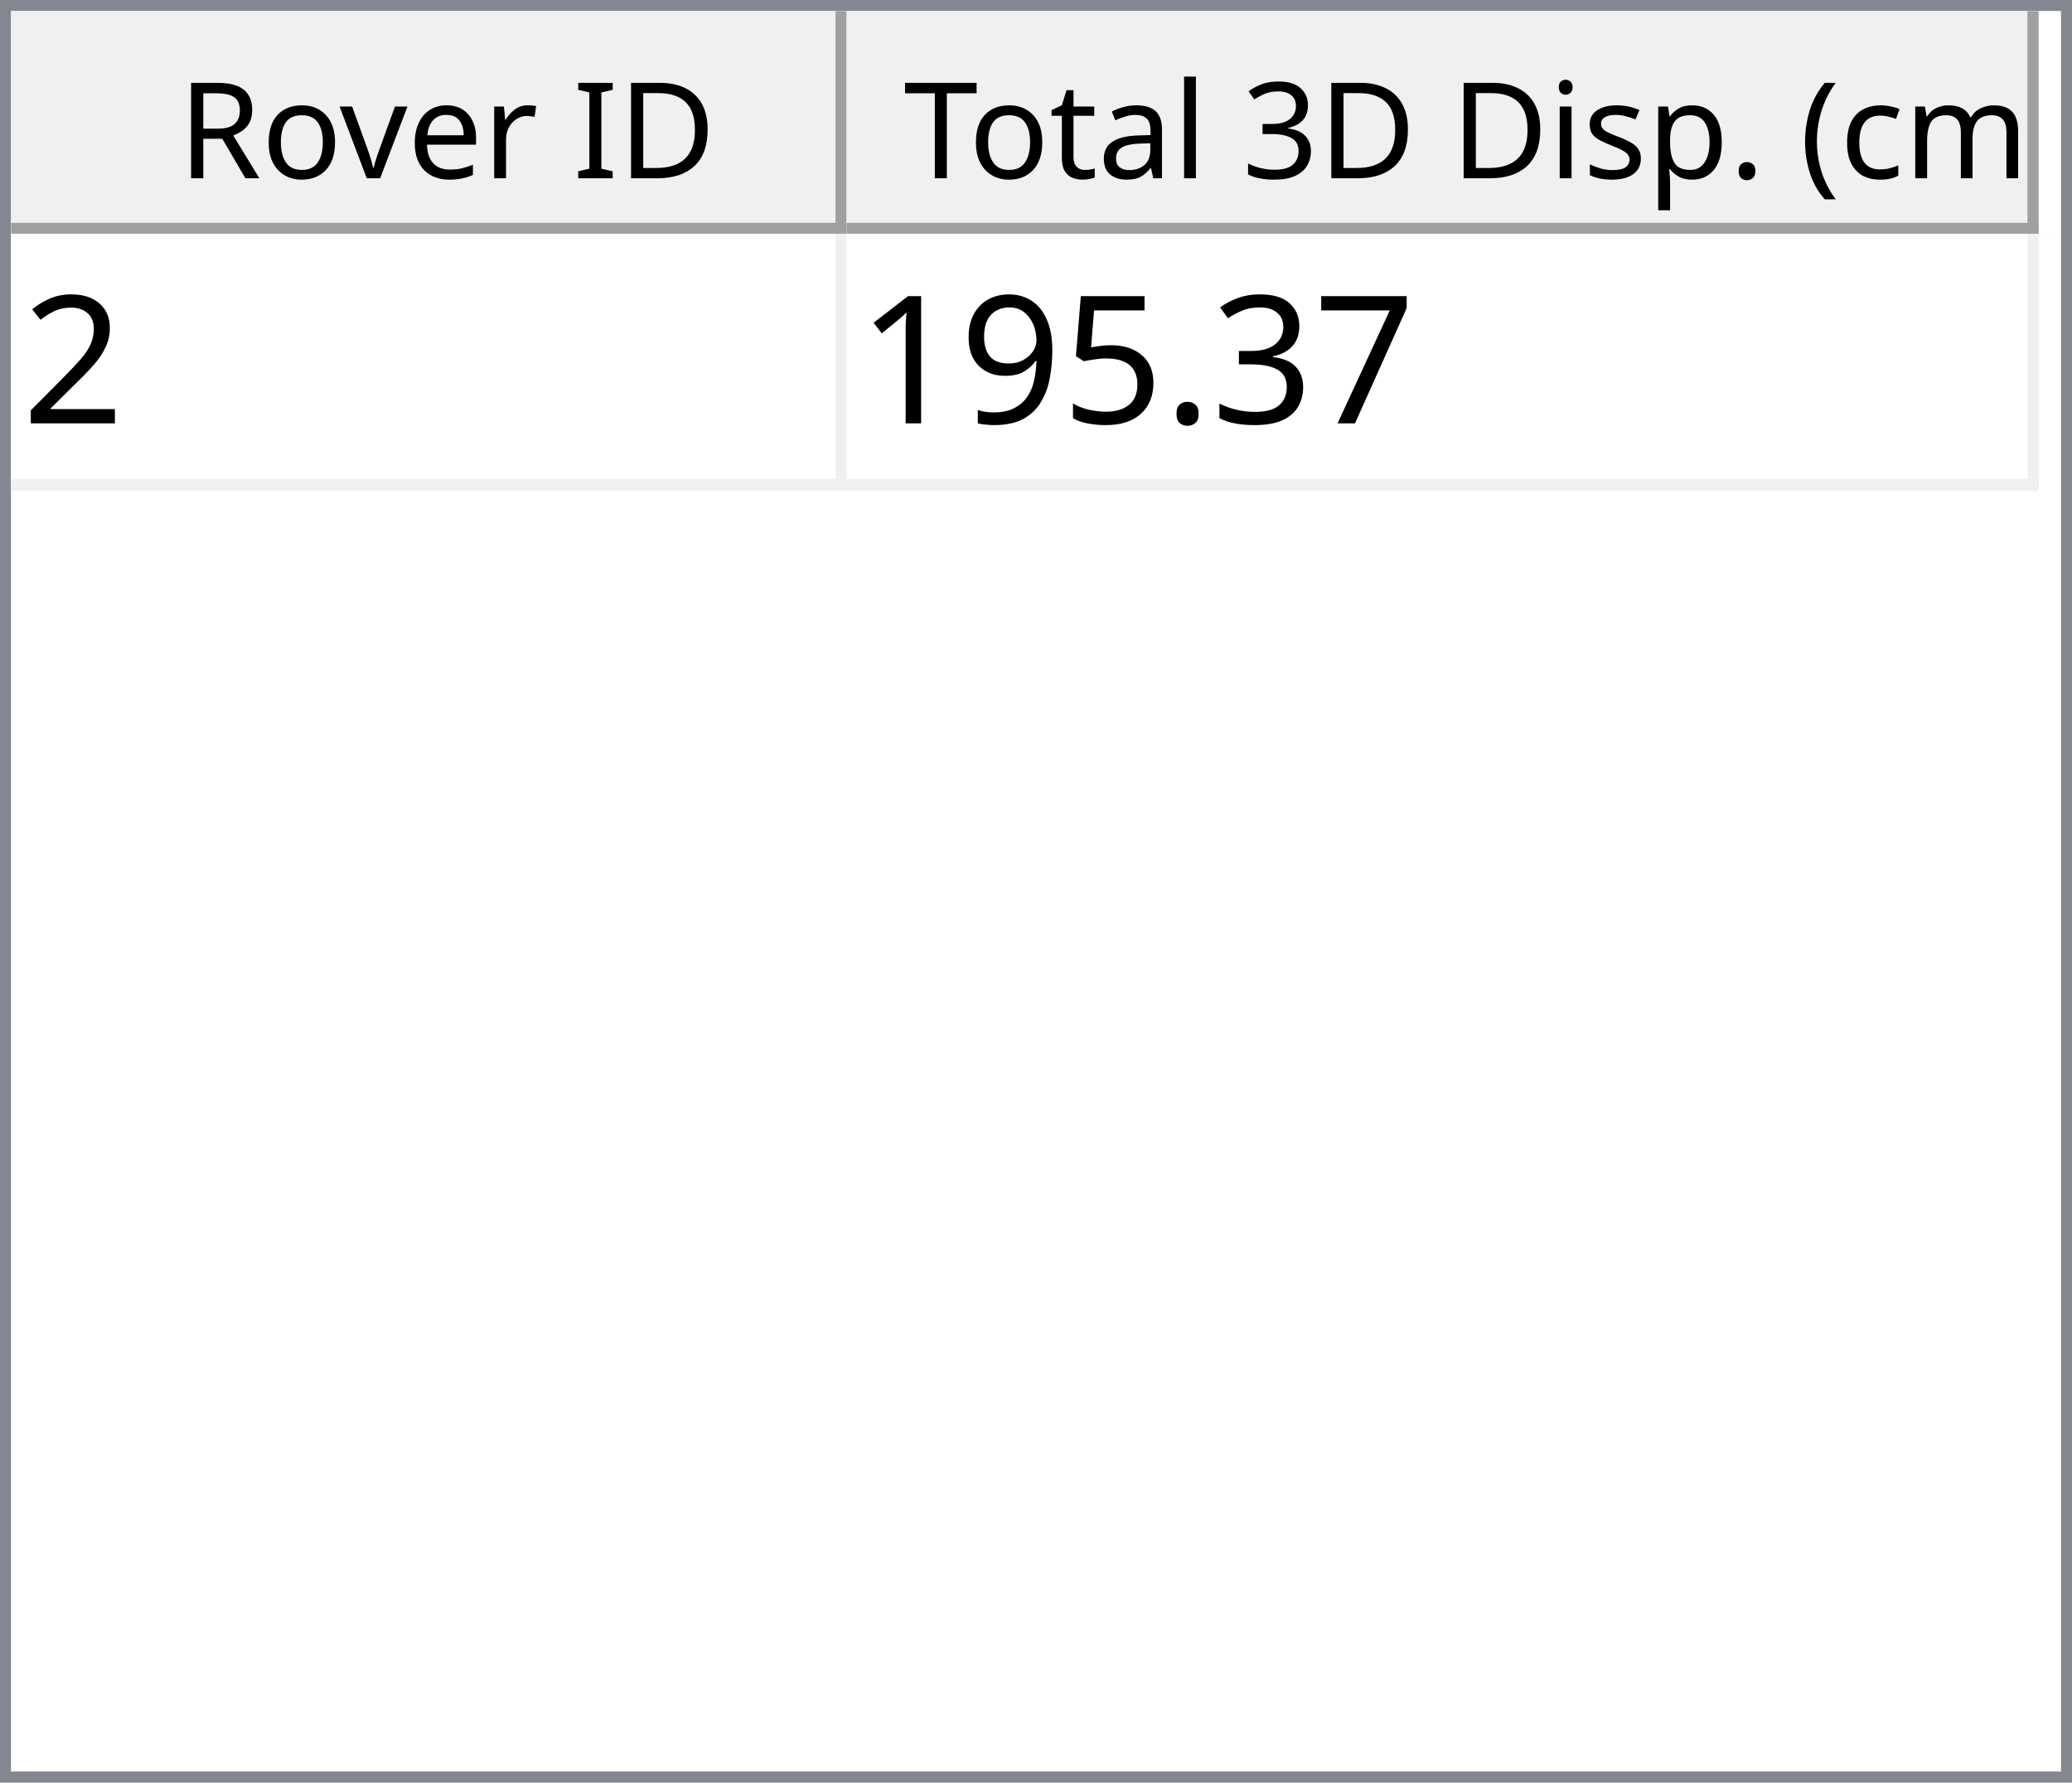
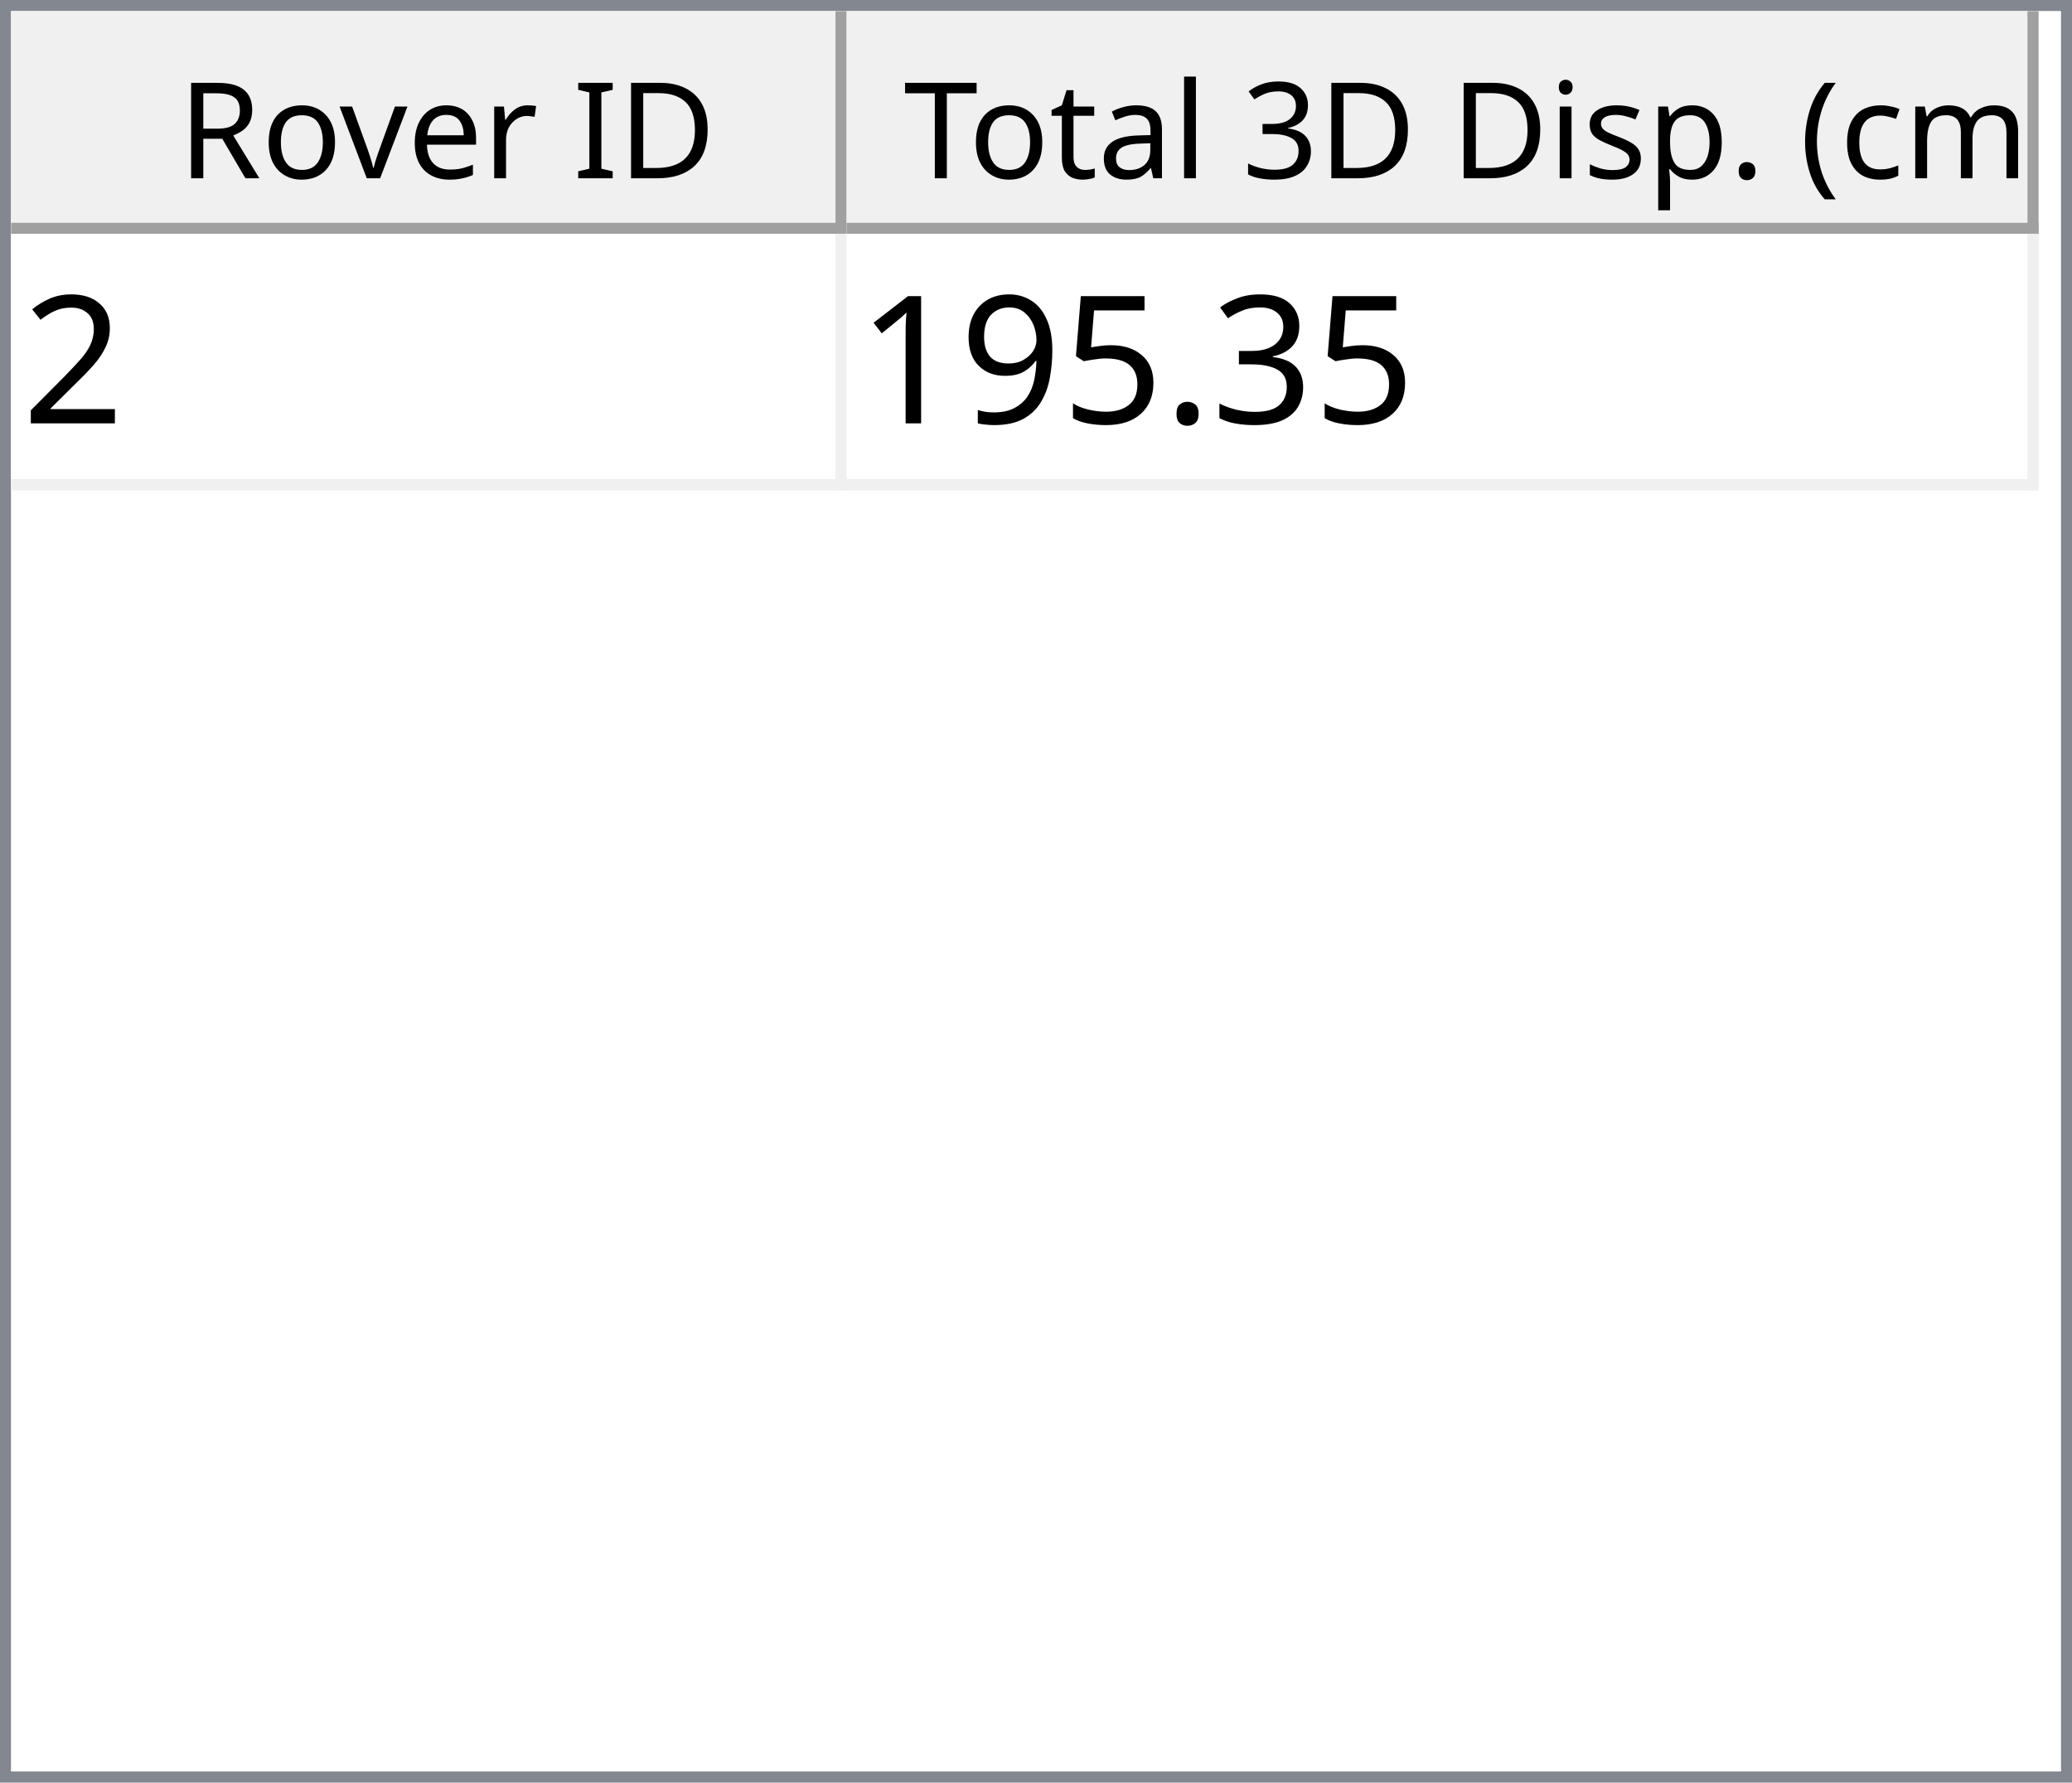
<svg xmlns="http://www.w3.org/2000/svg" style="fill-opacity:1; color-rendering:auto; color-interpolation:auto; text-rendering:auto; stroke:black; stroke-linecap:square; stroke-miterlimit:10; shape-rendering:auto; stroke-opacity:1; fill:black; stroke-dasharray:none; font-weight:normal; stroke-width:1; font-family:'Dialog'; font-style:normal; stroke-linejoin:miter; font-size:12px; stroke-dashoffset:0; image-rendering:auto;" width="186" height="160">
  <defs id="genericDefs" />
  <g>
    <defs id="defs1">
      <clipPath clipPathUnits="userSpaceOnUse" id="clipPath1">
        <path d="M0 0 L186 0 L186 160 L0 160 L0 0 Z" />
      </clipPath>
      <clipPath clipPathUnits="userSpaceOnUse" id="clipPath2">
        <path d="M0 0 L0 160 L186 160 L186 0 Z" />
      </clipPath>
      <clipPath clipPathUnits="userSpaceOnUse" id="clipPath3">
        <path d="M0 0 L0 20 L184 20 L184 0 Z" />
      </clipPath>
      <clipPath clipPathUnits="userSpaceOnUse" id="clipPath4">
        <path d="M0 0 L0 20 L75 20 L75 0 Z" />
      </clipPath>
      <clipPath clipPathUnits="userSpaceOnUse" id="clipPath5">
        <path d="M1 1 L1 19 L74 19 L74 1 Z" />
      </clipPath>
      <clipPath clipPathUnits="userSpaceOnUse" id="clipPath6">
        <path d="M0 0 L0 18 L73 18 L73 0 Z" />
      </clipPath>
      <clipPath clipPathUnits="userSpaceOnUse" id="clipPath7">
        <path d="M-0.5 -0.5 L-0.5 19.5 L74.5 19.5 L74.5 -0.5 Z" />
      </clipPath>
      <clipPath clipPathUnits="userSpaceOnUse" id="clipPath8">
        <path d="M0 0 L0 20 L107 20 L107 0 Z" />
      </clipPath>
      <clipPath clipPathUnits="userSpaceOnUse" id="clipPath9">
        <path d="M1 1 L1 19 L106 19 L106 1 Z" />
      </clipPath>
      <clipPath clipPathUnits="userSpaceOnUse" id="clipPath10">
        <path d="M0 0 L0 18 L105 18 L105 0 Z" />
      </clipPath>
      <clipPath clipPathUnits="userSpaceOnUse" id="clipPath11">
        <path d="M-0.5 -0.5 L-0.5 19.5 L106.5 19.5 L106.5 -0.5 Z" />
      </clipPath>
      <clipPath clipPathUnits="userSpaceOnUse" id="clipPath12">
        <path d="M0 0 L0 138 L184 138 L184 0 Z" />
      </clipPath>
      <clipPath clipPathUnits="userSpaceOnUse" id="clipPath13">
        <path d="M0 0 L0 23 L182 23 L182 0 Z" />
      </clipPath>
      <clipPath clipPathUnits="userSpaceOnUse" id="clipPath14">
        <path d="M-0.5 -0.5 L-0.5 22.5 L181.5 22.5 L181.5 -0.5 Z" />
      </clipPath>
      <clipPath clipPathUnits="userSpaceOnUse" id="clipPath15">
        <path d="M0 0 L0 22 L74 22 L74 0 Z" />
      </clipPath>
      <clipPath clipPathUnits="userSpaceOnUse" id="clipPath16">
        <path d="M0 0 L0 22 L106 22 L106 0 Z" />
      </clipPath>
      <font horiz-adv-x="64.551" id="font1">
        <font-face ascent="107.91" descent="25.098" units-per-em="100" style="font-style:normal; font-family:Segoe UI; font-weight:normal;" />
        <missing-glyph horiz-adv-x="64.551" d="M8.109 0 L8.109 68.266 L56.453 68.266 L56.453 0 L8.109 0 ZM15.328 7.234 L49.219 7.234 L49.219 61.031 L15.328 61.031 L15.328 7.234 Z" />
        <glyph unicode="D" horiz-adv-x="70.117" d="M9.188 0 L9.188 70.016 L28.516 70.016 Q65.531 70.016 65.531 35.891 Q65.531 19.672 55.25 9.836 Q44.969 0 27.734 0 L9.188 0 ZM17.391 62.594 L17.391 7.422 L27.828 7.422 Q41.609 7.422 49.273 14.797 Q56.938 22.172 56.938 35.688 Q56.938 62.594 28.328 62.594 L17.391 62.594 Z" />
        <glyph unicode="I" horiz-adv-x="26.611" d="M17.391 0 L9.188 0 L9.188 70.016 L17.391 70.016 L17.391 0 Z" />
        <glyph unicode=" " horiz-adv-x="27.393" d="" />
        <glyph unicode="r" horiz-adv-x="34.766" d="M34.188 41.891 Q32.078 43.5 28.125 43.5 Q23 43.5 19.555 38.672 Q16.109 33.844 16.109 25.484 L16.109 0 L8.109 0 L8.109 50 L16.109 50 L16.109 39.703 L16.312 39.703 Q18.016 44.969 21.531 47.922 Q25.047 50.875 29.391 50.875 Q32.516 50.875 34.188 50.203 L34.188 41.891 Z" />
        <glyph unicode="e" horiz-adv-x="52.295" d="M48.297 23 L12.984 23 Q13.188 14.656 17.484 10.109 Q21.781 5.562 29.297 5.562 Q37.75 5.562 44.828 11.141 L44.828 3.609 Q38.234 -1.172 27.391 -1.172 Q16.797 -1.172 10.742 5.641 Q4.688 12.453 4.688 24.812 Q4.688 36.469 11.305 43.82 Q17.922 51.172 27.734 51.172 Q37.547 51.172 42.922 44.828 Q48.297 38.484 48.297 27.203 L48.297 23 ZM40.094 29.781 Q40.047 36.719 36.75 40.578 Q33.453 44.438 27.594 44.438 Q21.922 44.438 17.969 40.383 Q14.016 36.328 13.094 29.781 L40.094 29.781 Z" />
        <glyph unicode="v" horiz-adv-x="47.9" d="M47.406 50 L27.484 0 L19.625 0 L0.688 50 L9.469 50 L22.172 13.672 Q23.578 9.672 23.922 6.688 L24.125 6.688 Q24.609 10.453 25.688 13.484 L38.969 50 L47.406 50 Z" />
        <glyph unicode="o" horiz-adv-x="58.594" d="M29 -1.172 Q17.922 -1.172 11.305 5.836 Q4.688 12.844 4.688 24.422 Q4.688 37.016 11.57 44.094 Q18.453 51.172 30.172 51.172 Q41.359 51.172 47.633 44.289 Q53.906 37.406 53.906 25.203 Q53.906 13.234 47.141 6.031 Q40.375 -1.172 29 -1.172 ZM29.594 44.438 Q21.875 44.438 17.383 39.188 Q12.891 33.938 12.891 24.703 Q12.891 15.828 17.43 10.695 Q21.969 5.562 29.594 5.562 Q37.359 5.562 41.531 10.594 Q45.703 15.625 45.703 24.906 Q45.703 34.281 41.531 39.359 Q37.359 44.438 29.594 44.438 Z" />
        <glyph unicode="R" horiz-adv-x="59.814" d="M59.375 0 L49.609 0 L37.891 19.625 Q36.281 22.359 34.766 24.289 Q33.25 26.219 31.664 27.438 Q30.078 28.656 28.25 29.219 Q26.422 29.781 24.125 29.781 L17.391 29.781 L17.391 0 L9.188 0 L9.188 70.016 L30.078 70.016 Q34.672 70.016 38.555 68.867 Q42.438 67.719 45.289 65.375 Q48.141 63.031 49.758 59.547 Q51.375 56.062 51.375 51.375 Q51.375 47.703 50.273 44.656 Q49.172 41.609 47.148 39.211 Q45.125 36.812 42.266 35.133 Q39.406 33.453 35.844 32.516 L35.844 32.328 Q37.594 31.547 38.891 30.547 Q40.188 29.547 41.359 28.18 Q42.531 26.812 43.68 25.078 Q44.828 23.344 46.234 21.047 L59.375 0 ZM17.391 62.594 L17.391 37.203 L28.516 37.203 Q31.594 37.203 34.203 38.133 Q36.812 39.062 38.719 40.797 Q40.625 42.531 41.703 45.047 Q42.781 47.562 42.781 50.688 Q42.781 56.297 39.141 59.445 Q35.5 62.594 28.609 62.594 L17.391 62.594 Z" />
        <glyph unicode=")" horiz-adv-x="30.176" d="M8.297 -15.922 L1.172 -15.922 Q16.406 2.344 16.406 26.812 Q16.406 51.469 1.078 70.016 L8.297 70.016 Q23.531 52.156 23.531 26.703 Q23.531 1.375 8.297 -15.922 Z" />
        <glyph unicode="m" horiz-adv-x="86.133" d="M79.109 0 L71.094 0 L71.094 28.719 Q71.094 37.016 68.531 40.727 Q65.969 44.438 59.906 44.438 Q54.781 44.438 51.195 39.75 Q47.609 35.062 47.609 28.516 L47.609 0 L39.594 0 L39.594 29.688 Q39.594 44.438 28.219 44.438 Q22.953 44.438 19.531 40.016 Q16.109 35.594 16.109 28.516 L16.109 0 L8.109 0 L8.109 50 L16.109 50 L16.109 42.094 L16.312 42.094 Q21.625 51.172 31.844 51.172 Q36.969 51.172 40.773 48.312 Q44.578 45.453 46 40.828 Q51.562 51.172 62.594 51.172 Q79.109 51.172 79.109 30.812 L79.109 0 Z" />
        <glyph unicode="c" horiz-adv-x="46.191" d="M42.188 2.297 Q36.422 -1.172 28.516 -1.172 Q17.828 -1.172 11.258 5.789 Q4.688 12.75 4.688 23.828 Q4.688 36.188 11.766 43.68 Q18.844 51.172 30.672 51.172 Q37.25 51.172 42.281 48.734 L42.281 40.531 Q36.719 44.438 30.375 44.438 Q22.703 44.438 17.797 38.945 Q12.891 33.453 12.891 24.516 Q12.891 15.719 17.508 10.641 Q22.125 5.562 29.891 5.562 Q36.422 5.562 42.188 9.906 L42.188 2.297 Z" />
        <glyph unicode="(" horiz-adv-x="30.176" d="M29.109 -15.922 L21.969 -15.922 Q6.844 1.375 6.844 26.703 Q6.844 52.156 21.969 70.016 L29.203 70.016 Q13.875 51.469 13.875 26.812 Q13.875 2.344 29.109 -15.922 Z" />
        <glyph unicode="." horiz-adv-x="21.68" d="M10.891 -1.078 Q8.641 -1.078 7.055 0.539 Q5.469 2.156 5.469 4.391 Q5.469 6.641 7.055 8.273 Q8.641 9.906 10.891 9.906 Q13.188 9.906 14.797 8.273 Q16.406 6.641 16.406 4.391 Q16.406 2.156 14.797 0.539 Q13.188 -1.078 10.891 -1.078 Z" />
        <glyph unicode="p" horiz-adv-x="58.789" d="M16.312 7.234 L16.109 7.234 L16.109 -23 L8.109 -23 L8.109 50 L16.109 50 L16.109 41.219 L16.312 41.219 Q22.219 51.172 33.594 51.172 Q43.266 51.172 48.688 44.461 Q54.109 37.75 54.109 26.469 Q54.109 13.922 48 6.375 Q41.891 -1.172 31.297 -1.172 Q21.578 -1.172 16.312 7.234 ZM16.109 27.391 L16.109 20.406 Q16.109 14.203 20.141 9.883 Q24.172 5.562 30.375 5.562 Q37.641 5.562 41.773 11.133 Q45.906 16.703 45.906 26.609 Q45.906 34.969 42.047 39.703 Q38.188 44.438 31.594 44.438 Q24.609 44.438 20.359 39.578 Q16.109 34.719 16.109 27.391 Z" />
        <glyph unicode="s" horiz-adv-x="42.432" d="M5.078 1.812 L5.078 10.406 Q11.625 5.562 19.484 5.562 Q30.031 5.562 30.031 12.594 Q30.031 14.594 29.125 15.992 Q28.219 17.391 26.68 18.461 Q25.141 19.531 23.07 20.383 Q21 21.234 18.609 22.172 Q15.281 23.484 12.766 24.828 Q10.25 26.172 8.57 27.859 Q6.891 29.547 6.031 31.695 Q5.172 33.844 5.172 36.719 Q5.172 40.234 6.789 42.945 Q8.406 45.656 11.086 47.484 Q13.766 49.312 17.211 50.242 Q20.656 51.172 24.312 51.172 Q30.812 51.172 35.938 48.922 L35.938 40.828 Q30.422 44.438 23.25 44.438 Q21 44.438 19.195 43.922 Q17.391 43.406 16.094 42.477 Q14.797 41.547 14.086 40.258 Q13.375 38.969 13.375 37.406 Q13.375 35.453 14.086 34.133 Q14.797 32.812 16.164 31.789 Q17.531 30.766 19.484 29.938 Q21.438 29.109 23.922 28.125 Q27.25 26.859 29.883 25.516 Q32.516 24.172 34.375 22.484 Q36.234 20.797 37.234 18.602 Q38.234 16.406 38.234 13.375 Q38.234 9.672 36.602 6.938 Q34.969 4.203 32.234 2.398 Q29.5 0.594 25.93 -0.289 Q22.359 -1.172 18.453 -1.172 Q10.75 -1.172 5.078 1.812 Z" />
        <glyph unicode="i" horiz-adv-x="24.219" d="M12.203 62.703 Q10.062 62.703 8.547 64.164 Q7.031 65.625 7.031 67.875 Q7.031 70.125 8.547 71.609 Q10.062 73.094 12.203 73.094 Q14.406 73.094 15.945 71.609 Q17.484 70.125 17.484 67.875 Q17.484 65.719 15.945 64.211 Q14.406 62.703 12.203 62.703 ZM16.109 0 L8.109 0 L8.109 50 L16.109 50 L16.109 0 Z" />
        <glyph unicode="3" horiz-adv-x="53.906" d="M46.531 19.828 Q46.531 15.094 44.75 11.211 Q42.969 7.328 39.719 4.57 Q36.469 1.812 31.93 0.297 Q27.391 -1.219 21.922 -1.219 Q11.922 -1.219 6 2.594 L6 11.188 Q13.094 5.609 22.219 5.609 Q25.875 5.609 28.828 6.539 Q31.781 7.469 33.906 9.227 Q36.031 10.984 37.18 13.477 Q38.328 15.969 38.328 19.094 Q38.328 32.812 18.797 32.812 L12.984 32.812 L12.984 39.594 L18.5 39.594 Q35.797 39.594 35.797 52.484 Q35.797 64.406 22.609 64.406 Q15.188 64.406 8.688 59.422 L8.688 67.188 Q15.375 71.188 24.609 71.188 Q29 71.188 32.57 69.969 Q36.141 68.75 38.68 66.555 Q41.219 64.359 42.609 61.281 Q44 58.203 44 54.5 Q44 40.672 30.031 36.719 L30.031 36.531 Q33.594 36.141 36.625 34.797 Q39.656 33.453 41.852 31.305 Q44.047 29.156 45.289 26.25 Q46.531 23.344 46.531 19.828 Z" />
        <glyph unicode="l" horiz-adv-x="24.219" d="M16.109 0 L8.109 0 L8.109 74.031 L16.109 74.031 L16.109 0 Z" />
        <glyph unicode="a" horiz-adv-x="50.879" d="M43.891 0 L35.891 0 L35.891 7.812 L35.688 7.812 Q30.469 -1.172 20.312 -1.172 Q12.844 -1.172 8.617 2.781 Q4.391 6.734 4.391 13.281 Q4.391 27.297 20.906 29.594 L35.891 31.688 Q35.891 44.438 25.594 44.438 Q16.547 44.438 9.281 38.281 L9.281 46.484 Q16.656 51.172 26.266 51.172 Q43.891 51.172 43.891 32.516 L43.891 0 ZM35.891 25.297 L23.828 23.641 Q18.266 22.859 15.43 20.875 Q12.594 18.891 12.594 13.875 Q12.594 10.203 15.211 7.883 Q17.828 5.562 22.172 5.562 Q28.125 5.562 32.008 9.742 Q35.891 13.922 35.891 20.312 L35.891 25.297 Z" />
        <glyph unicode="t" horiz-adv-x="33.887" d="M31.297 0.484 Q28.469 -1.078 23.828 -1.078 Q10.688 -1.078 10.688 13.578 L10.688 43.172 L2.094 43.172 L2.094 50 L10.688 50 L10.688 62.203 L18.703 64.797 L18.703 50 L31.297 50 L31.297 43.172 L18.703 43.172 L18.703 14.984 Q18.703 9.969 20.414 7.82 Q22.125 5.672 26.078 5.672 Q29.109 5.672 31.297 7.328 L31.297 0.484 Z" />
        <glyph unicode="T" horiz-adv-x="52.393" d="M50.594 62.594 L30.375 62.594 L30.375 0 L22.172 0 L22.172 62.594 L2 62.594 L2 70.016 L50.594 70.016 L50.594 62.594 Z" />
      </font>
      <font horiz-adv-x="75.0" id="font2">
        <font-face ascent="100.537" descent="21.973" units-per-em="100" style="font-style:normal; font-family:sans-serif; font-weight:normal;" />
        <missing-glyph horiz-adv-x="75.0" d="M12.5 0 L12.5 62.5 L62.5 62.5 L62.5 0 L12.5 0 ZM14.062 1.562 L60.938 1.562 L60.938 60.938 L14.062 60.938 L14.062 1.562 Z" />
        <glyph unicode="2" horiz-adv-x="55.615" d="M50.344 8.453 L50.344 0 L3.031 0 Q2.938 3.172 4.047 6.109 Q5.859 10.938 9.836 15.625 Q13.812 20.312 21.344 26.469 Q33.016 36.031 37.117 41.625 Q41.219 47.219 41.219 52.203 Q41.219 57.422 37.477 61.008 Q33.734 64.594 27.734 64.594 Q21.391 64.594 17.578 60.789 Q13.766 56.984 13.719 50.25 L4.688 51.172 Q5.609 61.281 11.664 66.578 Q17.719 71.875 27.938 71.875 Q38.234 71.875 44.242 66.164 Q50.25 60.453 50.25 52 Q50.25 47.703 48.492 43.555 Q46.734 39.406 42.656 34.812 Q38.578 30.219 29.109 22.219 Q21.188 15.578 18.945 13.211 Q16.703 10.844 15.234 8.453 L50.344 8.453 Z" />
-         <glyph unicode="7" horiz-adv-x="55.615" d="M4.734 62.203 L4.734 70.656 L51.078 70.656 L51.078 63.812 Q44.234 56.547 37.523 44.484 Q30.812 32.422 27.156 19.672 Q24.516 10.688 23.781 0 L14.75 0 Q14.891 8.453 18.062 20.414 Q21.234 32.375 27.172 43.484 Q33.109 54.594 39.797 62.203 L4.734 62.203 Z" />
        <glyph unicode="3" horiz-adv-x="55.615" d="M4.203 18.891 L12.984 20.062 Q14.5 12.594 18.141 9.297 Q21.781 6 27 6 Q33.203 6 37.477 10.297 Q41.75 14.594 41.75 20.953 Q41.75 27 37.797 30.93 Q33.844 34.859 27.734 34.859 Q25.25 34.859 21.531 33.891 L22.516 41.609 Q23.391 41.5 23.922 41.5 Q29.547 41.5 34.039 44.43 Q38.531 47.359 38.531 53.469 Q38.531 58.297 35.258 61.477 Q31.984 64.656 26.812 64.656 Q21.688 64.656 18.266 61.43 Q14.844 58.203 13.875 51.766 L5.078 53.328 Q6.688 62.156 12.398 67.016 Q18.109 71.875 26.609 71.875 Q32.469 71.875 37.398 69.359 Q42.328 66.844 44.945 62.5 Q47.562 58.156 47.562 53.266 Q47.562 48.641 45.07 44.828 Q42.578 41.016 37.703 38.766 Q44.047 37.312 47.562 32.695 Q51.078 28.078 51.078 21.141 Q51.078 11.766 44.242 5.25 Q37.406 -1.266 26.953 -1.266 Q17.531 -1.266 11.305 4.352 Q5.078 9.969 4.203 18.891 Z" />
        <glyph unicode="." horiz-adv-x="27.783" d="M9.078 0 L9.078 10.016 L19.094 10.016 L19.094 0 L9.078 0 Z" />
        <glyph unicode="5" horiz-adv-x="55.615" d="M4.156 18.75 L13.375 19.531 Q14.406 12.797 18.141 9.398 Q21.875 6 27.156 6 Q33.5 6 37.891 10.789 Q42.281 15.578 42.281 23.484 Q42.281 31 38.062 35.352 Q33.844 39.703 27 39.703 Q22.75 39.703 19.336 37.773 Q15.922 35.844 13.969 32.766 L5.719 33.844 L12.641 70.609 L48.25 70.609 L48.25 62.203 L19.672 62.203 L15.828 42.969 Q22.266 47.469 29.344 47.469 Q38.719 47.469 45.164 40.969 Q51.609 34.469 51.609 24.266 Q51.609 14.547 45.953 7.469 Q39.062 -1.219 27.156 -1.219 Q17.391 -1.219 11.211 4.25 Q5.031 9.719 4.156 18.75 Z" />
        <glyph unicode="9" horiz-adv-x="55.615" d="M5.469 16.547 L13.922 17.328 Q14.984 11.375 18.016 8.688 Q21.047 6 25.781 6 Q29.828 6 32.883 7.859 Q35.938 9.719 37.891 12.82 Q39.844 15.922 41.164 21.195 Q42.484 26.469 42.484 31.938 Q42.484 32.516 42.438 33.688 Q39.797 29.5 35.234 26.883 Q30.672 24.266 25.344 24.266 Q16.453 24.266 10.305 30.711 Q4.156 37.156 4.156 47.703 Q4.156 58.594 10.578 65.234 Q17 71.875 26.656 71.875 Q33.641 71.875 39.43 68.117 Q45.219 64.359 48.219 57.398 Q51.219 50.438 51.219 37.25 Q51.219 23.531 48.242 15.406 Q45.266 7.281 39.383 3.031 Q33.5 -1.219 25.594 -1.219 Q17.188 -1.219 11.867 3.445 Q6.547 8.109 5.469 16.547 ZM41.453 48.141 Q41.453 55.719 37.43 60.156 Q33.406 64.594 27.734 64.594 Q21.875 64.594 17.531 59.812 Q13.188 55.031 13.188 47.406 Q13.188 40.578 17.312 36.305 Q21.438 32.031 27.484 32.031 Q33.594 32.031 37.523 36.305 Q41.453 40.578 41.453 48.141 Z" />
        <glyph unicode="1" horiz-adv-x="55.615" d="M37.25 0 L28.469 0 L28.469 56 Q25.297 52.984 20.141 49.953 Q14.984 46.922 10.891 45.406 L10.891 53.906 Q18.266 57.375 23.781 62.305 Q29.297 67.234 31.594 71.875 L37.25 71.875 L37.25 0 Z" />
      </font>
    </defs>
    <g style="fill:white; stroke:white;">
      <rect x="0" y="0" width="186" style="clip-path:url(#clipPath1); stroke:none;" height="160" />
    </g>
    <g style="fill:white; text-rendering:optimizeSpeed; color-rendering:optimizeSpeed; image-rendering:optimizeSpeed; shape-rendering:crispEdges; stroke:white; color-interpolation:sRGB;">
      <rect x="0" width="186" height="160" y="0" style="stroke:none;" />
      <path style="stroke:none;" d="M0 160 L186 160 L186 0 L0 0 Z" />
    </g>
    <g style="fill:rgb(240,240,240); font-family:'Segoe UI'; stroke:rgb(240,240,240);">
      <rect x="0" y="0" width="186" style="clip-path:url(#clipPath2); stroke:none;" height="160" />
    </g>
    <g style="fill:rgb(130,135,144); font-family:'Segoe UI'; stroke:rgb(130,135,144);">
      <path d="M0 0 L186 0 L186 160 L0 160 L0 0 ZM1 1 L185 1 L185 159 L1 159 L1 1 Z" style="fill-rule:evenodd; clip-path:url(#clipPath2); stroke:none;" />
    </g>
    <g style="fill:white; font-family:'Segoe UI'; stroke:white;" transform="translate(1,1)">
      <rect x="0" y="0" width="184" style="clip-path:url(#clipPath3); stroke:none;" height="20" />
    </g>
    <g style="fill:rgb(240,240,240); font-family:'Segoe UI'; stroke:rgb(240,240,240);" transform="translate(1,1)">
      <rect x="0" y="0" width="75" style="clip-path:url(#clipPath4); stroke:none;" height="20" />
    </g>
    <g style="font-family:'Segoe UI';" transform="translate(2,2)">
      <text x="14" xml:space="preserve" y="14" style="clip-path:url(#clipPath6); stroke:none;">Rover ID</text>
    </g>
    <g style="fill:rgb(160,160,160); font-family:'Segoe UI'; stroke:rgb(160,160,160); stroke-linejoin:bevel;" transform="translate(1.5,1.5)">
      <line x1="74" x2="74" y1="0" style="fill:none; clip-path:url(#clipPath7);" y2="19" />
    </g>
    <g style="fill:rgb(160,160,160); font-family:'Segoe UI'; stroke:rgb(160,160,160); stroke-linejoin:bevel;" transform="matrix(1,0,0,1,1,1) translate(0.5,0.5)">
      <line x1="0" x2="74" y1="19" style="fill:none; clip-path:url(#clipPath7);" y2="19" />
    </g>
    <g style="fill:rgb(240,240,240); font-family:'Segoe UI'; stroke:rgb(240,240,240);" transform="translate(76,1)">
      <rect x="0" y="0" width="107" style="clip-path:url(#clipPath8); stroke:none;" height="20" />
    </g>
    <g style="font-family:'Segoe UI';" transform="translate(77,2)">
      <text x="1" xml:space="preserve" y="14" style="clip-path:url(#clipPath10); stroke:none;"> Total 3D Disp. (cm)</text>
    </g>
    <g style="fill:rgb(160,160,160); font-family:'Segoe UI'; stroke:rgb(160,160,160); stroke-linejoin:bevel;" transform="translate(76.5,1.5)">
      <line x1="106" x2="106" y1="0" style="fill:none; clip-path:url(#clipPath11);" y2="19" />
    </g>
    <g style="fill:rgb(160,160,160); font-family:'Segoe UI'; stroke:rgb(160,160,160); stroke-linejoin:bevel;" transform="matrix(1,0,0,1,76,1) translate(0.5,0.5)">
      <line x1="0" x2="106" y1="19" style="fill:none; clip-path:url(#clipPath11);" y2="19" />
    </g>
    <g style="fill:white; font-family:'Segoe UI'; stroke:white;" transform="translate(1,21)">
      <rect x="0" y="0" width="184" style="clip-path:url(#clipPath12); stroke:none;" height="138" />
    </g>
    <g style="fill:rgb(240,240,240); font-size:16px; font-family:sans-serif; stroke:rgb(240,240,240);" transform="translate(1,21)">
      <rect x="0" y="0" width="182" style="clip-path:url(#clipPath13); stroke:none;" height="23" />
      <line transform="translate(0.5,0.5)" x1="0" x2="181" y1="22" style="clip-path:url(#clipPath14); fill:none; stroke-linejoin:bevel;" y2="22" />
    </g>
    <g transform="matrix(1,0,0,1,1,21) translate(0.5,0.5)" style="fill:rgb(240,240,240); font-size:16px; font-family:sans-serif; stroke:rgb(240,240,240); stroke-linejoin:bevel;">
      <line x1="74" x2="74" y1="0" style="fill:none; clip-path:url(#clipPath14);" y2="22" />
    </g>
    <g transform="matrix(1,0,0,1,1,21) translate(0.5,0.5)" style="fill:rgb(240,240,240); font-size:16px; font-family:sans-serif; stroke:rgb(240,240,240); stroke-linejoin:bevel;">
      <line x1="181" x2="181" y1="0" style="fill:none; clip-path:url(#clipPath14);" y2="22" />
    </g>
    <g style="fill:white; font-size:16px; font-family:sans-serif; stroke:white;" transform="matrix(1,0,0,1,1,21)">
      <rect x="0" y="0" width="74" style="clip-path:url(#clipPath15); stroke:none;" height="22" />
      <text x="1" y="17" style="fill:black; clip-path:url(#clipPath15); stroke:none;" xml:space="preserve">2</text>
    </g>
    <g style="fill:white; font-size:16px; font-family:sans-serif; stroke:white;" transform="matrix(1,0,0,1,1,21) translate(75,0)">
      <rect x="0" y="0" width="106" style="clip-path:url(#clipPath16); stroke:none;" height="22" />
-       <text x="1" y="17" style="fill:black; clip-path:url(#clipPath16); stroke:none;" xml:space="preserve">195.37</text>
+       <text x="1" y="17" style="fill:black; clip-path:url(#clipPath16); stroke:none;" xml:space="preserve">195.35</text>
    </g>
  </g>
</svg>
